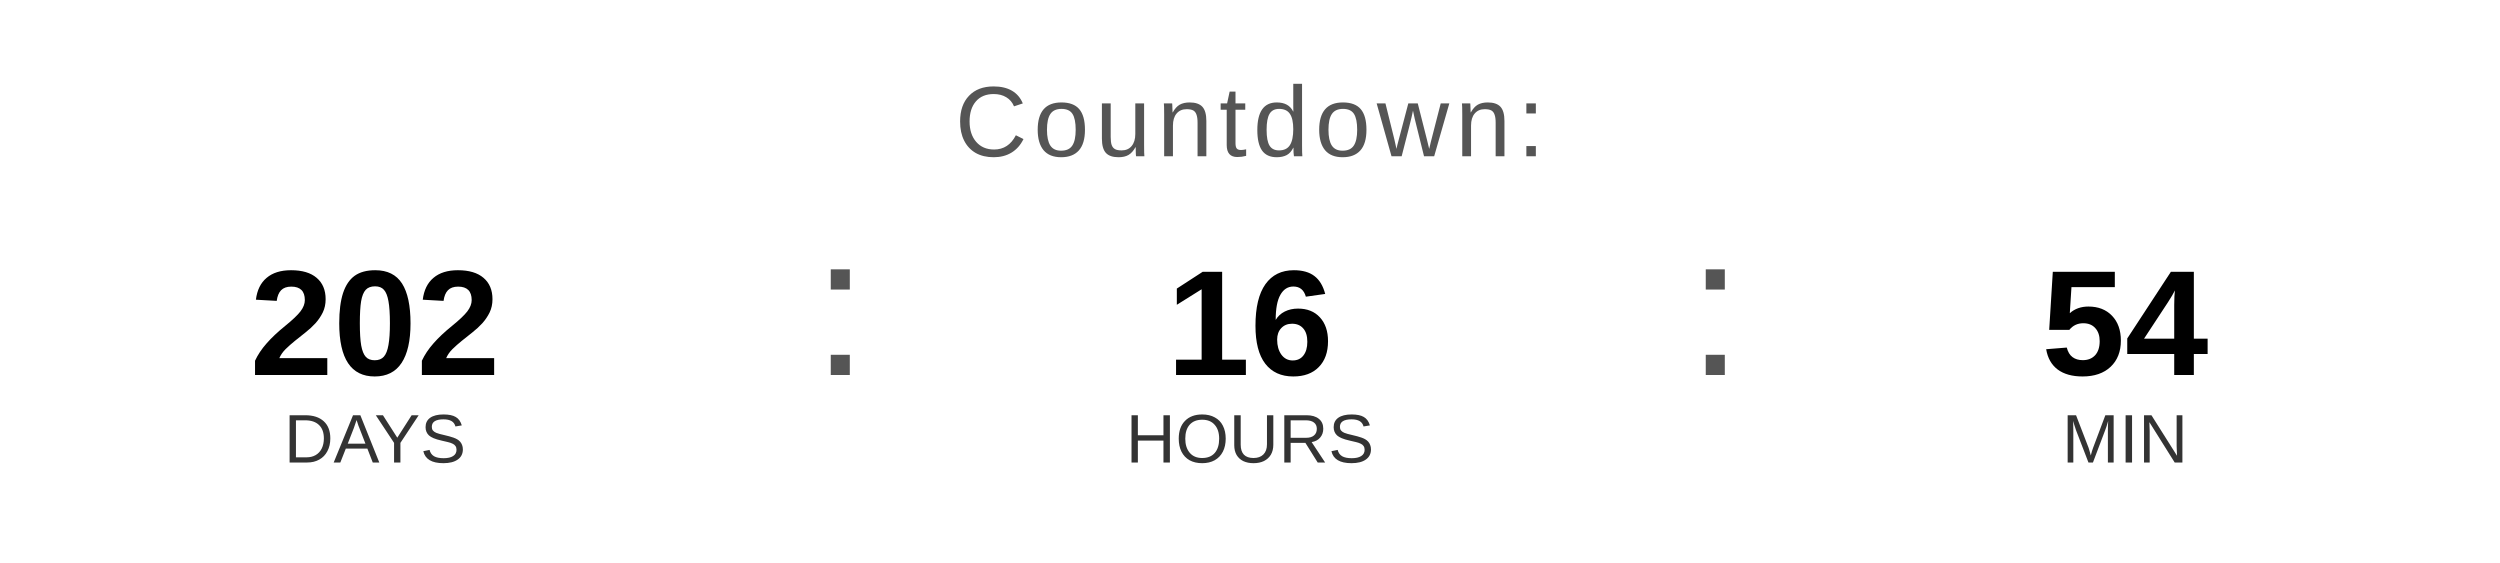
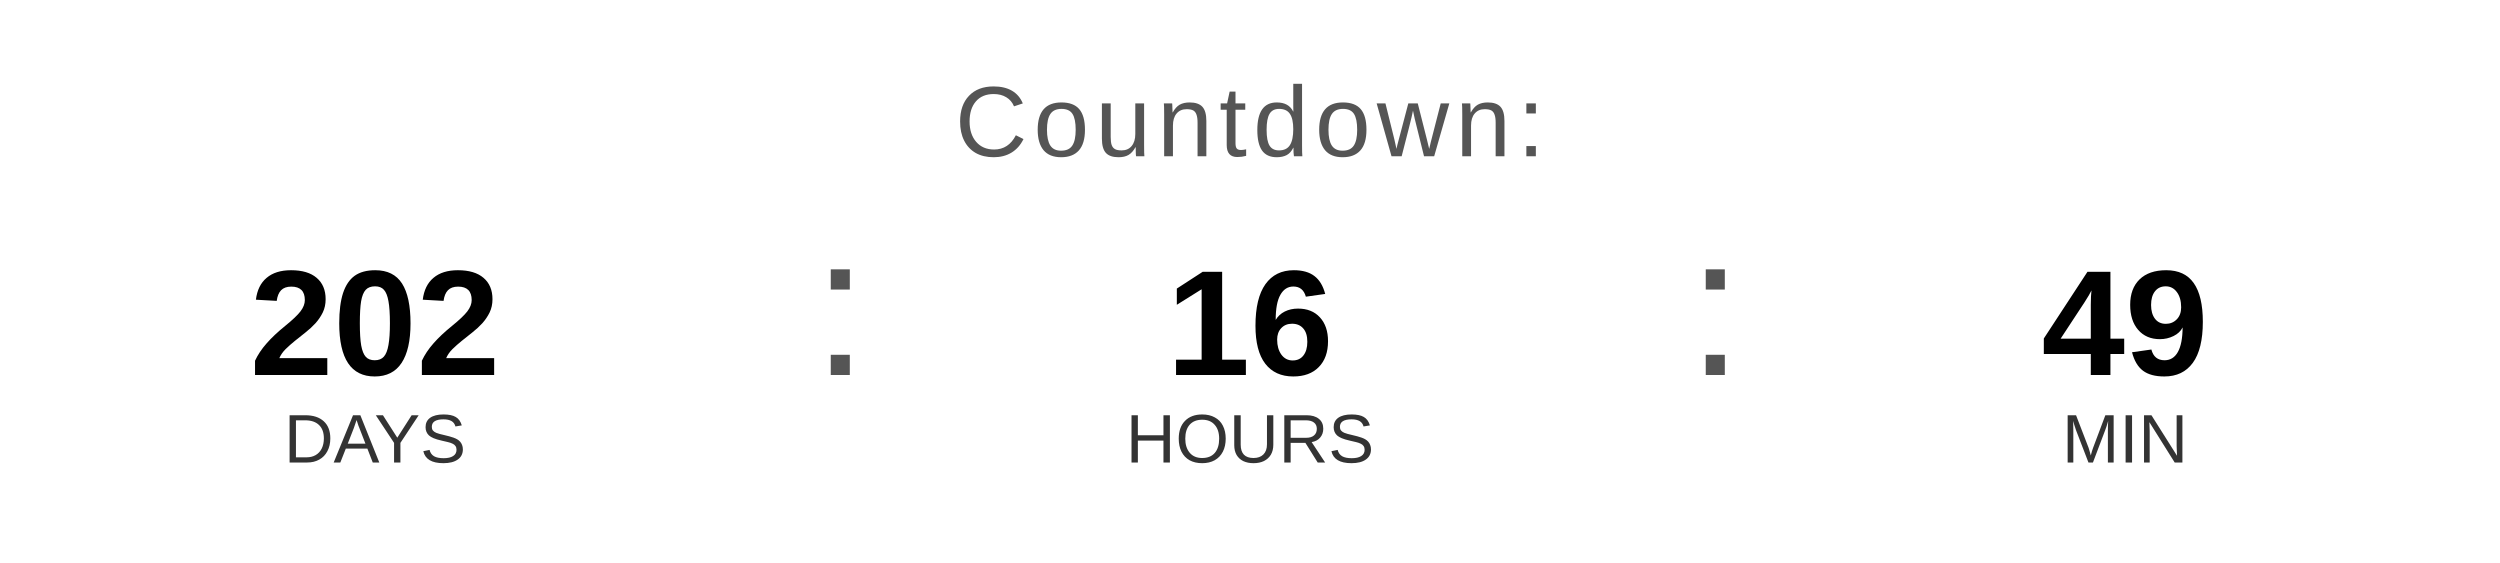
<svg xmlns="http://www.w3.org/2000/svg" width="400" height="90" viewBox="0 0 400 90">
  <text x="200" y="25" font-family="Arial, Helvetica, sans-serif" font-size="16" fill="#555555" text-anchor="middle" letter-spacing="1">
    Countdown:
  </text>
  <text x="60" y="60" font-family="Arial, Helvetica, sans-serif" font-size="24" font-weight="bold" fill="#000000" text-anchor="middle">202</text>
  <text x="60" y="74" font-family="Arial, Helvetica, sans-serif" font-size="11" fill="#333333" text-anchor="middle">DAYS</text>
  <text x="130" y="60" font-family="Arial, sans-serif" font-size="32" fill="#555555">:</text>
  <text x="200" y="60" font-family="Arial, Helvetica, sans-serif" font-size="24" font-weight="bold" fill="#000000" text-anchor="middle">16</text>
  <text x="200" y="74" font-family="Arial, Helvetica, sans-serif" font-size="11" fill="#333333" text-anchor="middle">HOURS</text>
  <text x="270" y="60" font-family="Arial, sans-serif" font-size="32" fill="#555555">:</text>
-   <text x="340" y="60" font-family="Arial, Helvetica, sans-serif" font-size="24" font-weight="bold" fill="#000000" text-anchor="middle">54</text>
+   <text x="340" y="60" font-family="Arial, Helvetica, sans-serif" font-size="24" font-weight="bold" fill="#000000" text-anchor="middle">49</text>
  <text x="340" y="74" font-family="Arial, Helvetica, sans-serif" font-size="11" fill="#333333" text-anchor="middle">MIN</text>
</svg>
